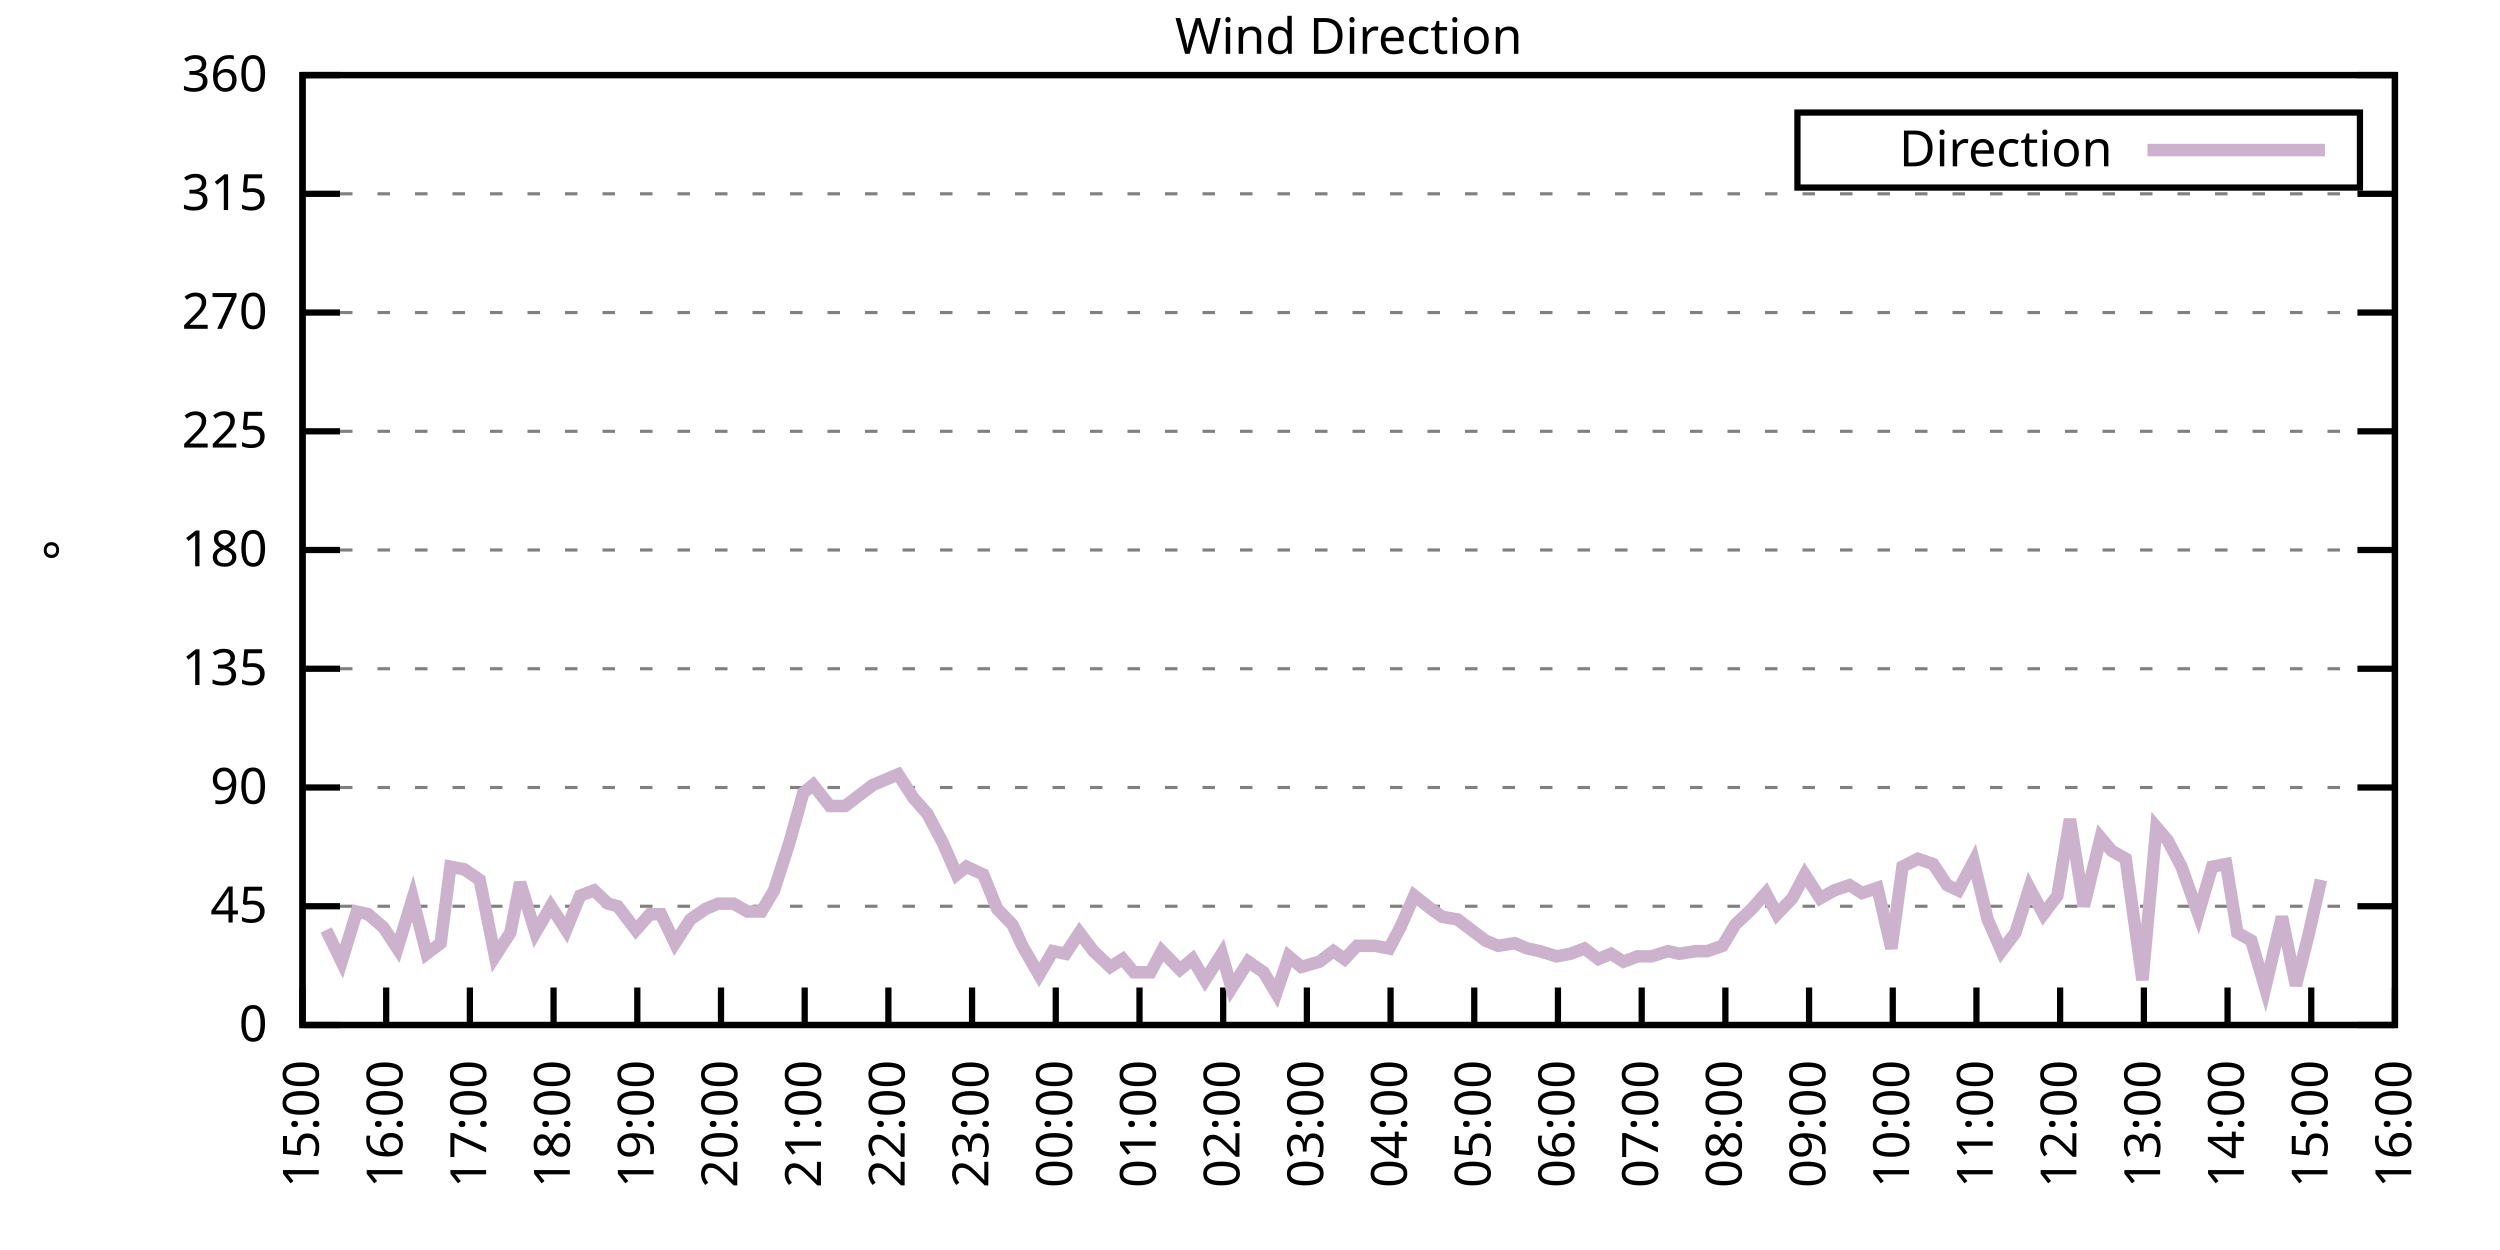
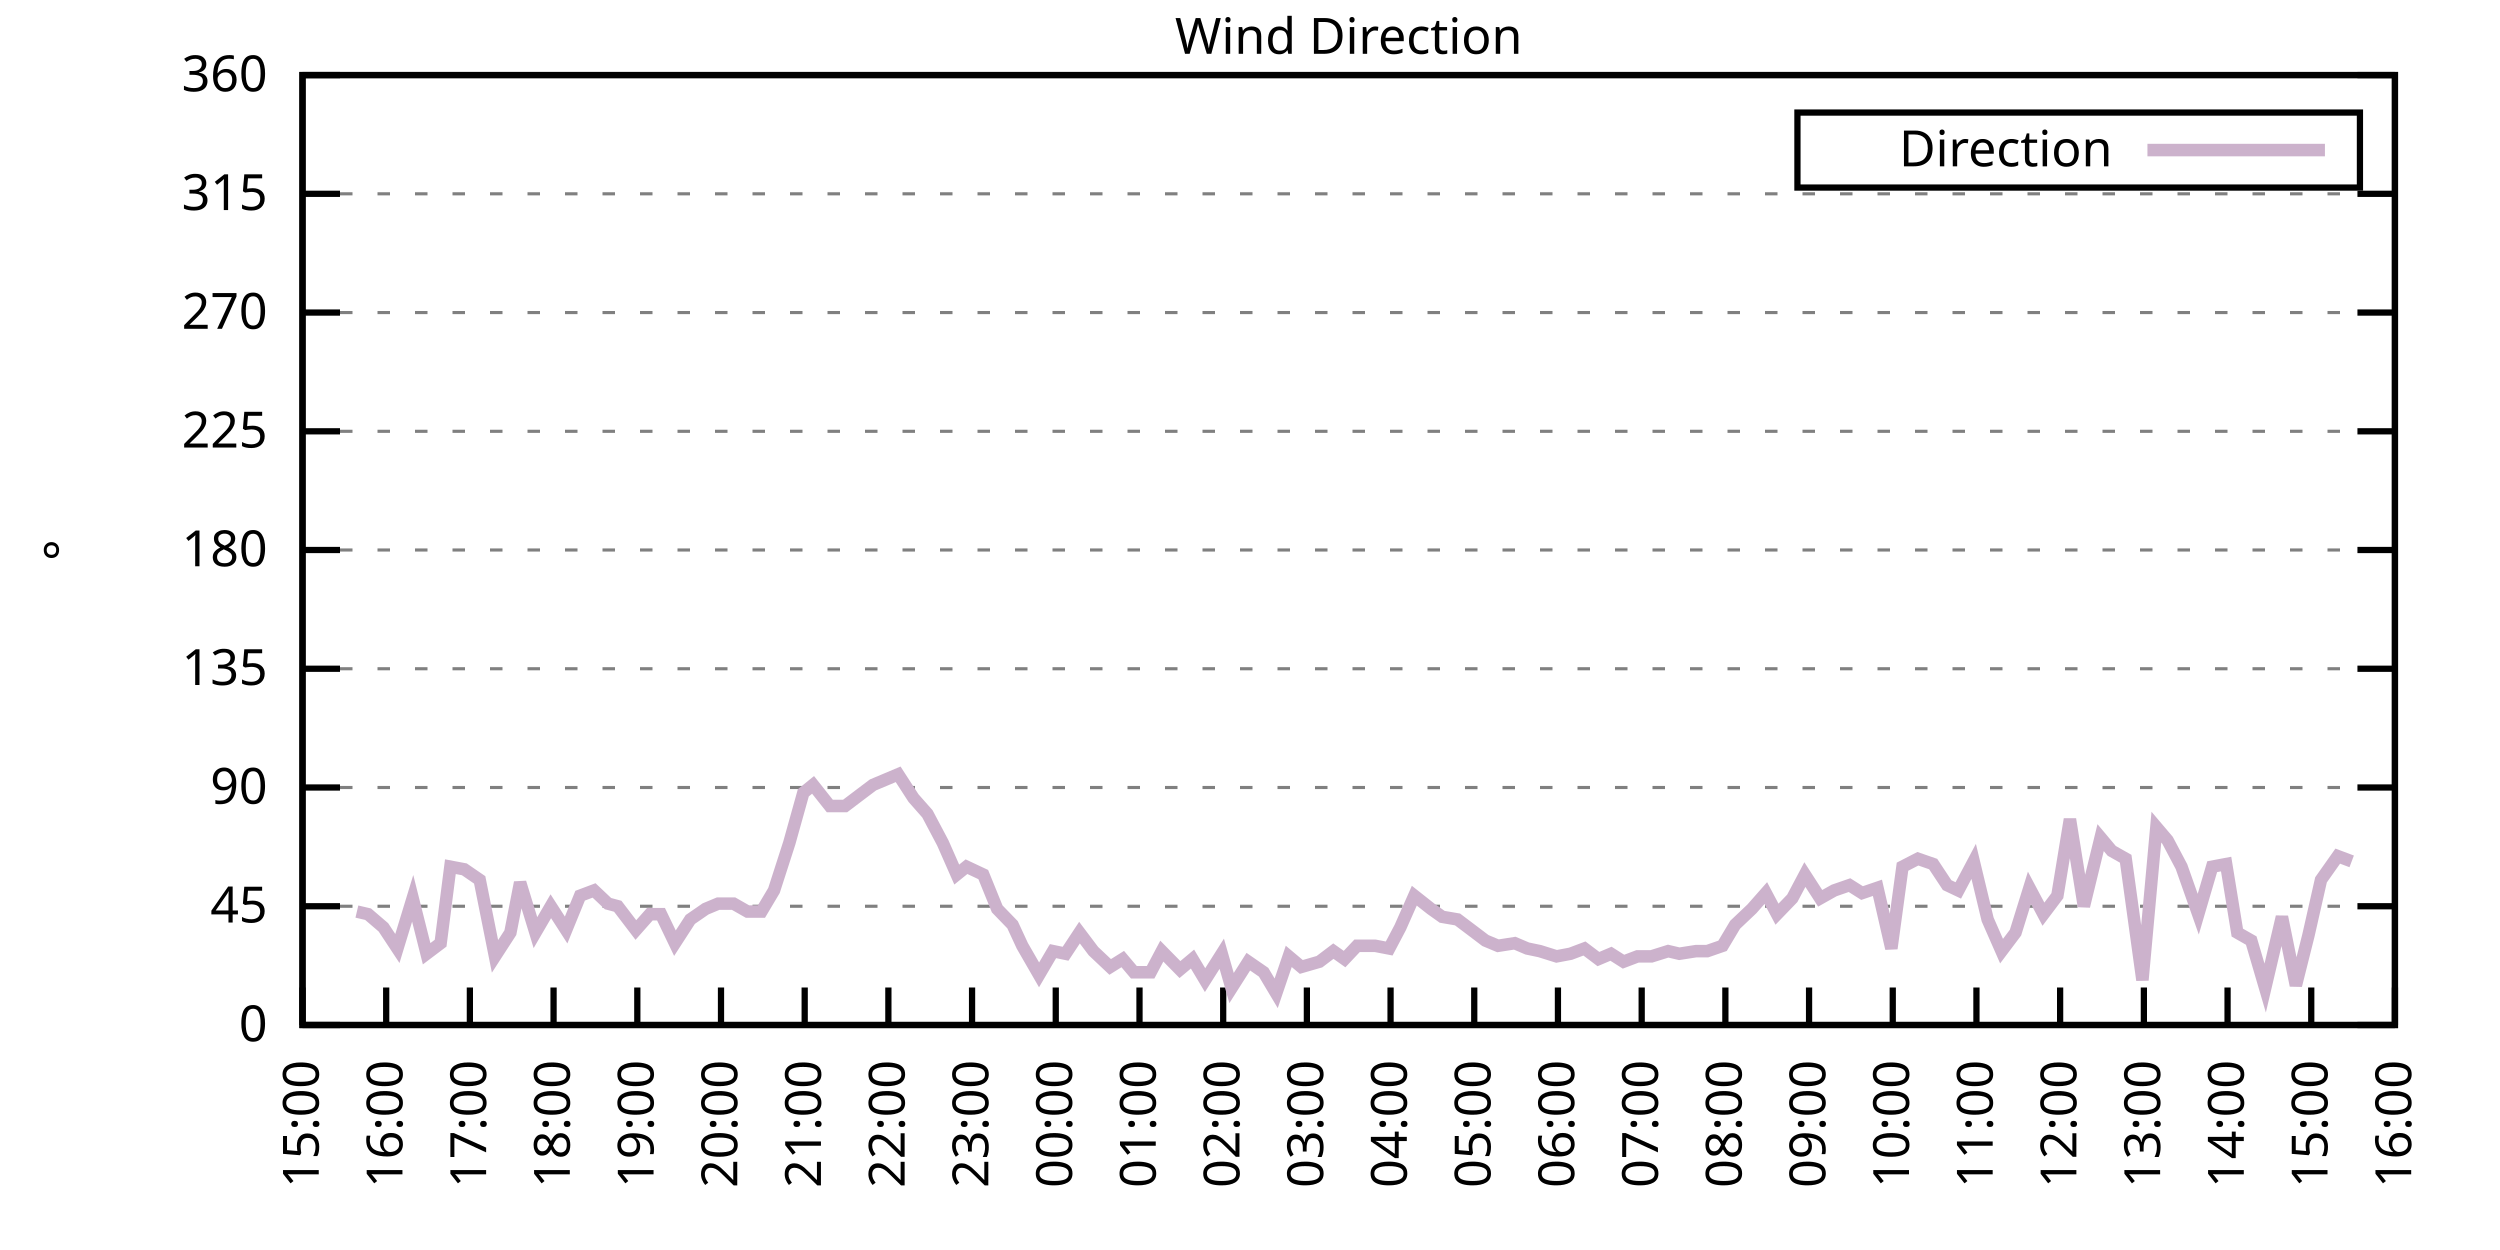
<svg xmlns="http://www.w3.org/2000/svg" xmlns:xlink="http://www.w3.org/1999/xlink" width="400" height="200" viewBox="0 0 400 200">
  <g id="gnuplot_canvas">
    <rect x="0" y="0" width="400" height="200" fill="none" />
    <defs>
      <circle id="gpDot" r="0.5" stroke-width="0.5" stroke="currentColor" />
      <path id="gpPt0" stroke-width="0.333" stroke="currentColor" d="M-1,0 h2 M0,-1 v2" />
      <path id="gpPt1" stroke-width="0.333" stroke="currentColor" d="M-1,-1 L1,1 M1,-1 L-1,1" />
      <path id="gpPt2" stroke-width="0.333" stroke="currentColor" d="M-1,0 L1,0 M0,-1 L0,1 M-1,-1 L1,1 M-1,1 L1,-1" />
      <rect id="gpPt3" stroke-width="0.333" stroke="currentColor" x="-1" y="-1" width="2" height="2" />
      <rect id="gpPt4" stroke-width="0.333" stroke="currentColor" fill="currentColor" x="-1" y="-1" width="2" height="2" />
      <circle id="gpPt5" stroke-width="0.333" stroke="currentColor" cx="0" cy="0" r="1" />
      <use xlink:href="#gpPt5" id="gpPt6" fill="currentColor" stroke="none" />
      <path id="gpPt7" stroke-width="0.333" stroke="currentColor" d="M0,-1.33 L-1.33,0.67 L1.33,0.67 z" />
      <use xlink:href="#gpPt7" id="gpPt8" fill="currentColor" stroke="none" />
      <use xlink:href="#gpPt7" id="gpPt9" stroke="currentColor" transform="rotate(180)" />
      <use xlink:href="#gpPt9" id="gpPt10" fill="currentColor" stroke="none" />
      <use xlink:href="#gpPt3" id="gpPt11" stroke="currentColor" transform="rotate(45)" />
      <use xlink:href="#gpPt11" id="gpPt12" fill="currentColor" stroke="none" />
      <path id="gpPt13" stroke-width="0.333" stroke="currentColor" d="M0,1.330 L1.265,0.411 L0.782,-1.067 L-0.782,-1.076 L-1.265,0.411 z" />
      <use xlink:href="#gpPt13" id="gpPt14" fill="currentColor" stroke="none" />
      <filter id="textbox" filterUnits="objectBoundingBox" x="0" y="0" height="1" width="1">
        <feFlood flood-color="white" flood-opacity="1" result="bgnd" />
        <feComposite in="SourceGraphic" in2="bgnd" operator="atop" />
      </filter>
      <filter id="greybox" filterUnits="objectBoundingBox" x="0" y="0" height="1" width="1">
        <feFlood flood-color="lightgrey" flood-opacity="1" result="grey" />
        <feComposite in="SourceGraphic" in2="grey" operator="atop" />
      </filter>
    </defs>
    <g fill="none" color="white" stroke="currentColor" stroke-width="1.00" stroke-linecap="butt" stroke-linejoin="miter">
</g>
    <g fill="none" color="black" stroke="currentColor" stroke-width="1.00" stroke-linecap="butt" stroke-linejoin="miter">
      <g stroke="none" shape-rendering="crispEdges">
        <polygon fill="rgb(255, 255, 255)" points="48.40,164.00 383.18,164.00 383.18,12.02 48.40,12.02 " />
      </g>
    </g>
    <g fill="none" color="black" stroke="currentColor" stroke-width="1.00" stroke-linecap="butt" stroke-linejoin="miter">
</g>
    <g fill="none" color="black" stroke="black" stroke-width="0.50" stroke-linecap="butt" stroke-linejoin="miter">
</g>
    <g fill="none" color="gray" stroke="currentColor" stroke-width="0.50" stroke-linecap="butt" stroke-linejoin="miter">
      <path stroke="gray" stroke-dasharray="2,4" class="gridline" d="M48.40,164.00 L383.19,164.00  " />
    </g>
    <g fill="none" color="gray" stroke="gray" stroke-width="1.00" stroke-linecap="butt" stroke-linejoin="miter">
</g>
    <g fill="none" color="black" stroke="currentColor" stroke-width="1.00" stroke-linecap="butt" stroke-linejoin="miter">
      <path stroke="black" d="M48.40,164.00 L54.40,164.00 M383.19,164.00 L377.19,164.00  " />
      <g transform="translate(42.80,166.60)" stroke="none" fill="black" font-family="Sans" font-size="8.00" text-anchor="end">
        <text>
          <tspan font-family="Sans"> 0</tspan>
        </text>
      </g>
    </g>
    <g fill="none" color="black" stroke="currentColor" stroke-width="1.00" stroke-linecap="butt" stroke-linejoin="miter">
</g>
    <g fill="none" color="black" stroke="black" stroke-width="0.50" stroke-linecap="butt" stroke-linejoin="miter">
</g>
    <g fill="none" color="gray" stroke="currentColor" stroke-width="0.50" stroke-linecap="butt" stroke-linejoin="miter">
      <path stroke="gray" stroke-dasharray="2,4" class="gridline" d="M48.40,145.00 L383.19,145.00  " />
    </g>
    <g fill="none" color="gray" stroke="gray" stroke-width="1.00" stroke-linecap="butt" stroke-linejoin="miter">
</g>
    <g fill="none" color="black" stroke="currentColor" stroke-width="1.00" stroke-linecap="butt" stroke-linejoin="miter">
      <path stroke="black" d="M48.40,145.00 L54.40,145.00 M383.19,145.00 L377.19,145.00  " />
      <g transform="translate(42.80,147.60)" stroke="none" fill="black" font-family="Sans" font-size="8.00" text-anchor="end">
        <text>
          <tspan font-family="Sans"> 45</tspan>
        </text>
      </g>
    </g>
    <g fill="none" color="black" stroke="currentColor" stroke-width="1.00" stroke-linecap="butt" stroke-linejoin="miter">
</g>
    <g fill="none" color="black" stroke="black" stroke-width="0.50" stroke-linecap="butt" stroke-linejoin="miter">
</g>
    <g fill="none" color="gray" stroke="currentColor" stroke-width="0.50" stroke-linecap="butt" stroke-linejoin="miter">
      <path stroke="gray" stroke-dasharray="2,4" class="gridline" d="M48.40,126.00 L383.19,126.00  " />
    </g>
    <g fill="none" color="gray" stroke="gray" stroke-width="1.00" stroke-linecap="butt" stroke-linejoin="miter">
</g>
    <g fill="none" color="black" stroke="currentColor" stroke-width="1.00" stroke-linecap="butt" stroke-linejoin="miter">
      <path stroke="black" d="M48.40,126.00 L54.40,126.00 M383.19,126.00 L377.19,126.00  " />
      <g transform="translate(42.80,128.60)" stroke="none" fill="black" font-family="Sans" font-size="8.00" text-anchor="end">
        <text>
          <tspan font-family="Sans"> 90</tspan>
        </text>
      </g>
    </g>
    <g fill="none" color="black" stroke="currentColor" stroke-width="1.00" stroke-linecap="butt" stroke-linejoin="miter">
</g>
    <g fill="none" color="black" stroke="black" stroke-width="0.50" stroke-linecap="butt" stroke-linejoin="miter">
</g>
    <g fill="none" color="gray" stroke="currentColor" stroke-width="0.50" stroke-linecap="butt" stroke-linejoin="miter">
      <path stroke="gray" stroke-dasharray="2,4" class="gridline" d="M48.40,107.00 L383.19,107.00  " />
    </g>
    <g fill="none" color="gray" stroke="gray" stroke-width="1.00" stroke-linecap="butt" stroke-linejoin="miter">
</g>
    <g fill="none" color="black" stroke="currentColor" stroke-width="1.00" stroke-linecap="butt" stroke-linejoin="miter">
      <path stroke="black" d="M48.40,107.00 L54.40,107.00 M383.19,107.00 L377.19,107.00  " />
      <g transform="translate(42.80,109.60)" stroke="none" fill="black" font-family="Sans" font-size="8.00" text-anchor="end">
        <text>
          <tspan font-family="Sans"> 135</tspan>
        </text>
      </g>
    </g>
    <g fill="none" color="black" stroke="currentColor" stroke-width="1.00" stroke-linecap="butt" stroke-linejoin="miter">
</g>
    <g fill="none" color="black" stroke="black" stroke-width="0.50" stroke-linecap="butt" stroke-linejoin="miter">
</g>
    <g fill="none" color="gray" stroke="currentColor" stroke-width="0.50" stroke-linecap="butt" stroke-linejoin="miter">
      <path stroke="gray" stroke-dasharray="2,4" class="gridline" d="M48.40,88.00 L383.19,88.00  " />
    </g>
    <g fill="none" color="gray" stroke="gray" stroke-width="1.00" stroke-linecap="butt" stroke-linejoin="miter">
</g>
    <g fill="none" color="black" stroke="currentColor" stroke-width="1.00" stroke-linecap="butt" stroke-linejoin="miter">
      <path stroke="black" d="M48.40,88.00 L54.40,88.00 M383.19,88.00 L377.19,88.00  " />
      <g transform="translate(42.80,90.60)" stroke="none" fill="black" font-family="Sans" font-size="8.00" text-anchor="end">
        <text>
          <tspan font-family="Sans"> 180</tspan>
        </text>
      </g>
    </g>
    <g fill="none" color="black" stroke="currentColor" stroke-width="1.00" stroke-linecap="butt" stroke-linejoin="miter">
</g>
    <g fill="none" color="black" stroke="black" stroke-width="0.50" stroke-linecap="butt" stroke-linejoin="miter">
</g>
    <g fill="none" color="gray" stroke="currentColor" stroke-width="0.50" stroke-linecap="butt" stroke-linejoin="miter">
      <path stroke="gray" stroke-dasharray="2,4" class="gridline" d="M48.40,69.01 L383.19,69.01  " />
    </g>
    <g fill="none" color="gray" stroke="gray" stroke-width="1.00" stroke-linecap="butt" stroke-linejoin="miter">
</g>
    <g fill="none" color="black" stroke="currentColor" stroke-width="1.00" stroke-linecap="butt" stroke-linejoin="miter">
      <path stroke="black" d="M48.40,69.01 L54.40,69.01 M383.19,69.01 L377.19,69.01  " />
      <g transform="translate(42.80,71.61)" stroke="none" fill="black" font-family="Sans" font-size="8.00" text-anchor="end">
        <text>
          <tspan font-family="Sans"> 225</tspan>
        </text>
      </g>
    </g>
    <g fill="none" color="black" stroke="currentColor" stroke-width="1.00" stroke-linecap="butt" stroke-linejoin="miter">
</g>
    <g fill="none" color="black" stroke="black" stroke-width="0.50" stroke-linecap="butt" stroke-linejoin="miter">
</g>
    <g fill="none" color="gray" stroke="currentColor" stroke-width="0.50" stroke-linecap="butt" stroke-linejoin="miter">
      <path stroke="gray" stroke-dasharray="2,4" class="gridline" d="M48.40,50.01 L383.19,50.01  " />
    </g>
    <g fill="none" color="gray" stroke="gray" stroke-width="1.00" stroke-linecap="butt" stroke-linejoin="miter">
</g>
    <g fill="none" color="black" stroke="currentColor" stroke-width="1.00" stroke-linecap="butt" stroke-linejoin="miter">
      <path stroke="black" d="M48.40,50.01 L54.40,50.01 M383.19,50.01 L377.19,50.01  " />
      <g transform="translate(42.80,52.61)" stroke="none" fill="black" font-family="Sans" font-size="8.00" text-anchor="end">
        <text>
          <tspan font-family="Sans"> 270</tspan>
        </text>
      </g>
    </g>
    <g fill="none" color="black" stroke="currentColor" stroke-width="1.00" stroke-linecap="butt" stroke-linejoin="miter">
</g>
    <g fill="none" color="black" stroke="black" stroke-width="0.50" stroke-linecap="butt" stroke-linejoin="miter">
</g>
    <g fill="none" color="gray" stroke="currentColor" stroke-width="0.50" stroke-linecap="butt" stroke-linejoin="miter">
      <path stroke="gray" stroke-dasharray="2,4" class="gridline" d="M48.40,31.01 L383.19,31.01  " />
    </g>
    <g fill="none" color="gray" stroke="gray" stroke-width="1.00" stroke-linecap="butt" stroke-linejoin="miter">
</g>
    <g fill="none" color="black" stroke="currentColor" stroke-width="1.00" stroke-linecap="butt" stroke-linejoin="miter">
      <path stroke="black" d="M48.40,31.01 L54.40,31.01 M383.19,31.01 L377.19,31.01  " />
      <g transform="translate(42.80,33.61)" stroke="none" fill="black" font-family="Sans" font-size="8.00" text-anchor="end">
        <text>
          <tspan font-family="Sans"> 315</tspan>
        </text>
      </g>
    </g>
    <g fill="none" color="black" stroke="currentColor" stroke-width="1.00" stroke-linecap="butt" stroke-linejoin="miter">
</g>
    <g fill="none" color="black" stroke="black" stroke-width="0.50" stroke-linecap="butt" stroke-linejoin="miter">
</g>
    <g fill="none" color="gray" stroke="currentColor" stroke-width="0.50" stroke-linecap="butt" stroke-linejoin="miter">
      <path stroke="gray" stroke-dasharray="2,4" class="gridline" d="M48.40,12.01 L383.19,12.01  " />
    </g>
    <g fill="none" color="gray" stroke="gray" stroke-width="1.00" stroke-linecap="butt" stroke-linejoin="miter">
</g>
    <g fill="none" color="black" stroke="currentColor" stroke-width="1.00" stroke-linecap="butt" stroke-linejoin="miter">
      <path stroke="black" d="M48.40,12.01 L54.40,12.01 M383.19,12.01 L377.19,12.01  " />
      <g transform="translate(42.80,14.61)" stroke="none" fill="black" font-family="Sans" font-size="8.00" text-anchor="end">
        <text>
          <tspan font-family="Sans"> 360</tspan>
        </text>
      </g>
    </g>
    <g fill="none" color="black" stroke="currentColor" stroke-width="1.00" stroke-linecap="butt" stroke-linejoin="miter">
      <path stroke="black" d="M48.40,164.00 L48.40,158.00  " />
      <g transform="translate(51.00,169.60) rotate(270.00)" stroke="none" fill="black" font-family="Sans" font-size="8.00" text-anchor="end">
        <text>
          <tspan font-family="Sans">15:00</tspan>
        </text>
      </g>
    </g>
    <g fill="none" color="black" stroke="currentColor" stroke-width="1.00" stroke-linecap="butt" stroke-linejoin="miter">
      <path stroke="black" d="M61.79,164.00 L61.79,158.00  " />
      <g transform="translate(64.39,169.60) rotate(270.00)" stroke="none" fill="black" font-family="Sans" font-size="8.00" text-anchor="end">
        <text>
          <tspan font-family="Sans">16:00</tspan>
        </text>
      </g>
    </g>
    <g fill="none" color="black" stroke="currentColor" stroke-width="1.00" stroke-linecap="butt" stroke-linejoin="miter">
      <path stroke="black" d="M75.18,164.00 L75.18,158.00  " />
      <g transform="translate(77.78,169.60) rotate(270.00)" stroke="none" fill="black" font-family="Sans" font-size="8.00" text-anchor="end">
        <text>
          <tspan font-family="Sans">17:00</tspan>
        </text>
      </g>
    </g>
    <g fill="none" color="black" stroke="currentColor" stroke-width="1.00" stroke-linecap="butt" stroke-linejoin="miter">
      <path stroke="black" d="M88.57,164.00 L88.57,158.00  " />
      <g transform="translate(91.17,169.60) rotate(270.00)" stroke="none" fill="black" font-family="Sans" font-size="8.00" text-anchor="end">
        <text>
          <tspan font-family="Sans">18:00</tspan>
        </text>
      </g>
    </g>
    <g fill="none" color="black" stroke="currentColor" stroke-width="1.00" stroke-linecap="butt" stroke-linejoin="miter">
      <path stroke="black" d="M101.97,164.00 L101.97,158.00  " />
      <g transform="translate(104.57,169.60) rotate(270.00)" stroke="none" fill="black" font-family="Sans" font-size="8.00" text-anchor="end">
        <text>
          <tspan font-family="Sans">19:00</tspan>
        </text>
      </g>
    </g>
    <g fill="none" color="black" stroke="currentColor" stroke-width="1.00" stroke-linecap="butt" stroke-linejoin="miter">
      <path stroke="black" d="M115.36,164.00 L115.36,158.00  " />
      <g transform="translate(117.96,169.60) rotate(270.00)" stroke="none" fill="black" font-family="Sans" font-size="8.00" text-anchor="end">
        <text>
          <tspan font-family="Sans">20:00</tspan>
        </text>
      </g>
    </g>
    <g fill="none" color="black" stroke="currentColor" stroke-width="1.00" stroke-linecap="butt" stroke-linejoin="miter">
      <path stroke="black" d="M128.75,164.00 L128.75,158.00  " />
      <g transform="translate(131.35,169.60) rotate(270.00)" stroke="none" fill="black" font-family="Sans" font-size="8.00" text-anchor="end">
        <text>
          <tspan font-family="Sans">21:00</tspan>
        </text>
      </g>
    </g>
    <g fill="none" color="black" stroke="currentColor" stroke-width="1.00" stroke-linecap="butt" stroke-linejoin="miter">
      <path stroke="black" d="M142.14,164.00 L142.14,158.00  " />
      <g transform="translate(144.74,169.60) rotate(270.00)" stroke="none" fill="black" font-family="Sans" font-size="8.00" text-anchor="end">
        <text>
          <tspan font-family="Sans">22:00</tspan>
        </text>
      </g>
    </g>
    <g fill="none" color="black" stroke="currentColor" stroke-width="1.00" stroke-linecap="butt" stroke-linejoin="miter">
      <path stroke="black" d="M155.53,164.00 L155.53,158.00  " />
      <g transform="translate(158.13,169.60) rotate(270.00)" stroke="none" fill="black" font-family="Sans" font-size="8.00" text-anchor="end">
        <text>
          <tspan font-family="Sans">23:00</tspan>
        </text>
      </g>
    </g>
    <g fill="none" color="black" stroke="currentColor" stroke-width="1.00" stroke-linecap="butt" stroke-linejoin="miter">
      <path stroke="black" d="M168.92,164.00 L168.92,158.00  " />
      <g transform="translate(171.52,169.60) rotate(270.00)" stroke="none" fill="black" font-family="Sans" font-size="8.00" text-anchor="end">
        <text>
          <tspan font-family="Sans">00:00</tspan>
        </text>
      </g>
    </g>
    <g fill="none" color="black" stroke="currentColor" stroke-width="1.00" stroke-linecap="butt" stroke-linejoin="miter">
      <path stroke="black" d="M182.32,164.00 L182.32,158.00  " />
      <g transform="translate(184.92,169.60) rotate(270.00)" stroke="none" fill="black" font-family="Sans" font-size="8.00" text-anchor="end">
        <text>
          <tspan font-family="Sans">01:00</tspan>
        </text>
      </g>
    </g>
    <g fill="none" color="black" stroke="currentColor" stroke-width="1.00" stroke-linecap="butt" stroke-linejoin="miter">
      <path stroke="black" d="M195.71,164.00 L195.71,158.00  " />
      <g transform="translate(198.31,169.60) rotate(270.00)" stroke="none" fill="black" font-family="Sans" font-size="8.00" text-anchor="end">
        <text>
          <tspan font-family="Sans">02:00</tspan>
        </text>
      </g>
    </g>
    <g fill="none" color="black" stroke="currentColor" stroke-width="1.00" stroke-linecap="butt" stroke-linejoin="miter">
      <path stroke="black" d="M209.10,164.00 L209.10,158.00  " />
      <g transform="translate(211.70,169.60) rotate(270.00)" stroke="none" fill="black" font-family="Sans" font-size="8.00" text-anchor="end">
        <text>
          <tspan font-family="Sans">03:00</tspan>
        </text>
      </g>
    </g>
    <g fill="none" color="black" stroke="currentColor" stroke-width="1.00" stroke-linecap="butt" stroke-linejoin="miter">
      <path stroke="black" d="M222.49,164.00 L222.49,158.00  " />
      <g transform="translate(225.09,169.60) rotate(270.00)" stroke="none" fill="black" font-family="Sans" font-size="8.00" text-anchor="end">
        <text>
          <tspan font-family="Sans">04:00</tspan>
        </text>
      </g>
    </g>
    <g fill="none" color="black" stroke="currentColor" stroke-width="1.00" stroke-linecap="butt" stroke-linejoin="miter">
      <path stroke="black" d="M235.88,164.00 L235.88,158.00  " />
      <g transform="translate(238.48,169.60) rotate(270.00)" stroke="none" fill="black" font-family="Sans" font-size="8.00" text-anchor="end">
        <text>
          <tspan font-family="Sans">05:00</tspan>
        </text>
      </g>
    </g>
    <g fill="none" color="black" stroke="currentColor" stroke-width="1.00" stroke-linecap="butt" stroke-linejoin="miter">
      <path stroke="black" d="M249.27,164.00 L249.27,158.00  " />
      <g transform="translate(251.87,169.60) rotate(270.00)" stroke="none" fill="black" font-family="Sans" font-size="8.00" text-anchor="end">
        <text>
          <tspan font-family="Sans">06:00</tspan>
        </text>
      </g>
    </g>
    <g fill="none" color="black" stroke="currentColor" stroke-width="1.00" stroke-linecap="butt" stroke-linejoin="miter">
      <path stroke="black" d="M262.67,164.00 L262.67,158.00  " />
      <g transform="translate(265.27,169.60) rotate(270.00)" stroke="none" fill="black" font-family="Sans" font-size="8.00" text-anchor="end">
        <text>
          <tspan font-family="Sans">07:00</tspan>
        </text>
      </g>
    </g>
    <g fill="none" color="black" stroke="currentColor" stroke-width="1.00" stroke-linecap="butt" stroke-linejoin="miter">
      <path stroke="black" d="M276.06,164.00 L276.06,158.00  " />
      <g transform="translate(278.66,169.60) rotate(270.00)" stroke="none" fill="black" font-family="Sans" font-size="8.00" text-anchor="end">
        <text>
          <tspan font-family="Sans">08:00</tspan>
        </text>
      </g>
    </g>
    <g fill="none" color="black" stroke="currentColor" stroke-width="1.00" stroke-linecap="butt" stroke-linejoin="miter">
      <path stroke="black" d="M289.45,164.00 L289.45,158.00  " />
      <g transform="translate(292.05,169.60) rotate(270.00)" stroke="none" fill="black" font-family="Sans" font-size="8.00" text-anchor="end">
        <text>
          <tspan font-family="Sans">09:00</tspan>
        </text>
      </g>
    </g>
    <g fill="none" color="black" stroke="currentColor" stroke-width="1.00" stroke-linecap="butt" stroke-linejoin="miter">
      <path stroke="black" d="M302.84,164.00 L302.84,158.00  " />
      <g transform="translate(305.44,169.60) rotate(270.00)" stroke="none" fill="black" font-family="Sans" font-size="8.00" text-anchor="end">
        <text>
          <tspan font-family="Sans">10:00</tspan>
        </text>
      </g>
    </g>
    <g fill="none" color="black" stroke="currentColor" stroke-width="1.00" stroke-linecap="butt" stroke-linejoin="miter">
      <path stroke="black" d="M316.23,164.00 L316.23,158.00  " />
      <g transform="translate(318.83,169.60) rotate(270.00)" stroke="none" fill="black" font-family="Sans" font-size="8.00" text-anchor="end">
        <text>
          <tspan font-family="Sans">11:00</tspan>
        </text>
      </g>
    </g>
    <g fill="none" color="black" stroke="currentColor" stroke-width="1.00" stroke-linecap="butt" stroke-linejoin="miter">
      <path stroke="black" d="M329.62,164.00 L329.62,158.00  " />
      <g transform="translate(332.22,169.60) rotate(270.00)" stroke="none" fill="black" font-family="Sans" font-size="8.00" text-anchor="end">
        <text>
          <tspan font-family="Sans">12:00</tspan>
        </text>
      </g>
    </g>
    <g fill="none" color="black" stroke="currentColor" stroke-width="1.00" stroke-linecap="butt" stroke-linejoin="miter">
      <path stroke="black" d="M343.02,164.00 L343.02,158.00  " />
      <g transform="translate(345.62,169.60) rotate(270.00)" stroke="none" fill="black" font-family="Sans" font-size="8.00" text-anchor="end">
        <text>
          <tspan font-family="Sans">13:00</tspan>
        </text>
      </g>
    </g>
    <g fill="none" color="black" stroke="currentColor" stroke-width="1.00" stroke-linecap="butt" stroke-linejoin="miter">
      <path stroke="black" d="M356.41,164.00 L356.41,158.00  " />
      <g transform="translate(359.01,169.60) rotate(270.00)" stroke="none" fill="black" font-family="Sans" font-size="8.00" text-anchor="end">
        <text>
          <tspan font-family="Sans">14:00</tspan>
        </text>
      </g>
    </g>
    <g fill="none" color="black" stroke="currentColor" stroke-width="1.00" stroke-linecap="butt" stroke-linejoin="miter">
      <path stroke="black" d="M369.80,164.00 L369.80,158.00  " />
      <g transform="translate(372.40,169.60) rotate(270.00)" stroke="none" fill="black" font-family="Sans" font-size="8.00" text-anchor="end">
        <text>
          <tspan font-family="Sans">15:00</tspan>
        </text>
      </g>
    </g>
    <g fill="none" color="black" stroke="currentColor" stroke-width="1.00" stroke-linecap="butt" stroke-linejoin="miter">
      <path stroke="black" d="M383.19,164.00 L383.19,158.00  " />
      <g transform="translate(385.79,169.60) rotate(270.00)" stroke="none" fill="black" font-family="Sans" font-size="8.00" text-anchor="end">
        <text>
          <tspan font-family="Sans">16:00</tspan>
        </text>
      </g>
    </g>
    <g fill="none" color="black" stroke="currentColor" stroke-width="1.00" stroke-linecap="butt" stroke-linejoin="miter">
</g>
    <g fill="none" color="black" stroke="currentColor" stroke-width="1.00" stroke-linecap="butt" stroke-linejoin="miter">
      <path stroke="black" d="M48.40,12.01 L48.40,164.00 L383.19,164.00 L383.19,12.01 L48.40,12.01 Z  " />
    </g>
    <g fill="none" color="black" stroke="currentColor" stroke-width="1.00" stroke-linecap="butt" stroke-linejoin="miter">
</g>
    <g fill="none" color="black" stroke="currentColor" stroke-width="1.00" stroke-linecap="butt" stroke-linejoin="miter">
      <path stroke="black" d="M287.59,30.01 L287.59,18.01 L377.59,18.01 L377.59,30.01 L287.59,30.01 Z  " />
    </g>
    <g id="Wind_direction_plot_1">
      <g fill="none" color="white" stroke="black" stroke-width="2.00" stroke-linecap="butt" stroke-linejoin="miter">
</g>
      <g fill="none" color="black" stroke="currentColor" stroke-width="2.00" stroke-linecap="butt" stroke-linejoin="miter">
        <g transform="translate(337.99,26.61)" stroke="none" fill="black" font-family="Sans" font-size="8.00" text-anchor="end">
          <text>
            <tspan font-family="Sans">Direction</tspan>
          </text>
        </g>
      </g>
      <g fill="none" color="black" stroke="currentColor" stroke-width="2.00" stroke-linecap="butt" stroke-linejoin="miter">
-         <path stroke="rgb(204, 178, 204)" d="M343.59,24.01 L371.99,24.01 M52.19,148.80 L54.65,153.87 L57.10,145.85 L58.89,146.27 L61.35,148.38 L63.58,151.76   L66.03,143.73 L68.26,152.60 L70.50,150.91 L72.06,138.67 L74.29,139.09 L76.75,140.78 L79.20,153.02 L81.66,149.22   L83.22,141.20 L85.67,149.22 L88.13,145.00 L90.58,148.80 L92.82,143.31 L95.05,142.47 L97.28,144.58 L98.84,145.00   L101.74,148.80 L103.98,146.27 L105.76,146.27 L107.99,150.91 L110.45,147.11 L112.90,145.42 L114.91,144.58 L117.37,144.58   L119.60,145.85 L121.83,145.85 L123.84,142.47 L126.29,134.87 L128.53,126.85 L130.09,125.58 L132.77,128.96 L135.22,128.96   L137.45,127.27 L139.69,125.58 L141.69,124.74 L143.70,123.89 L146.16,127.69 L148.39,130.22 L150.85,134.87 L153.08,139.93   L154.64,138.67 L157.32,139.93 L159.55,145.42 L162.01,147.96 L163.57,151.33 L166.25,155.98 L168.48,152.18 L170.49,152.60   L172.72,149.22 L174.95,152.18 L177.63,154.71 L179.64,153.45 L181.42,155.56 L184.10,155.56 L185.89,152.18 L188.79,155.13   L190.80,153.45 L192.81,156.82 L195.48,152.60 L197.05,158.09 L199.73,153.87 L202.18,155.56 L204.19,158.93 L206.20,153.02   L208.21,154.71 L211.11,153.87 L213.34,152.18 L215.13,153.45 L217.13,151.33 L220.04,151.33 L222.27,151.76 L224.05,148.38   L226.29,143.31 L228.96,145.42 L230.75,146.69 L233.20,147.11 L235.44,148.80 L237.67,150.49 L239.68,151.33 L242.36,150.91   L244.36,151.76 L246.37,152.18 L249.05,153.02 L251.28,152.60 L253.51,151.76 L255.75,153.45 L257.76,152.60 L259.76,153.87   L262.00,153.02 L264.23,153.02 L266.91,152.18 L268.69,152.60 L271.37,152.18 L273.16,152.18 L275.61,151.33 L277.62,147.96   L280.30,145.42 L282.53,142.89 L284.32,146.27 L286.77,143.73 L288.78,139.93 L291.23,143.73 L293.47,142.47 L295.92,141.62   L297.93,142.89 L300.39,142.05 L302.62,151.76 L304.40,138.67 L306.86,137.40 L309.31,138.25 L311.54,141.62 L313.33,142.47   L315.79,137.82 L318.02,147.11 L320.25,152.18 L322.48,149.22 L324.71,142.05 L326.95,146.27 L329.18,143.31 L331.19,131.07   L333.42,145.00 L336.10,134.02 L337.88,136.14 L340.11,137.40 L342.79,156.82 L345.02,132.34 L346.81,134.45 L349.04,138.67   L351.72,146.27 L353.95,138.67 L356.18,138.25 L357.97,149.22 L360.20,150.49 L362.43,158.09 L365.11,146.69 L367.34,157.67   L369.35,149.65 L371.36,140.78  " />
+         <path stroke="rgb(204, 178, 204)" d="M343.59,24.01 L371.99,24.01 M57.10,145.85 L58.89,146.27 L61.35,148.38 L63.58,151.76 L66.03,143.73 L68.26,152.60   L70.50,150.91 L72.06,138.67 L74.29,139.09 L76.75,140.78 L79.20,153.02 L81.66,149.22 L83.22,141.20 L85.67,149.22   L88.13,145.00 L90.58,148.80 L92.82,143.31 L95.05,142.47 L97.28,144.58 L98.84,145.00 L101.74,148.80 L103.98,146.27   L105.76,146.27 L107.99,150.91 L110.45,147.11 L112.90,145.42 L114.91,144.58 L117.37,144.58 L119.60,145.85 L121.83,145.85   L123.84,142.47 L126.29,134.87 L128.53,126.85 L130.09,125.58 L132.77,128.96 L135.22,128.96 L137.45,127.27 L139.69,125.58   L141.69,124.74 L143.70,123.89 L146.16,127.69 L148.39,130.22 L150.85,134.87 L153.08,139.93 L154.64,138.67 L157.32,139.93   L159.55,145.42 L162.01,147.96 L163.57,151.33 L166.25,155.98 L168.48,152.18 L170.49,152.60 L172.72,149.22 L174.95,152.18   L177.63,154.71 L179.64,153.45 L181.42,155.56 L184.10,155.56 L185.89,152.18 L188.79,155.13 L190.80,153.45 L192.81,156.82   L195.48,152.60 L197.05,158.09 L199.73,153.87 L202.18,155.56 L204.19,158.93 L206.20,153.02 L208.21,154.71 L211.11,153.87   L213.34,152.18 L215.13,153.45 L217.13,151.33 L220.04,151.33 L222.27,151.76 L224.05,148.38 L226.29,143.31 L228.96,145.42   L230.75,146.69 L233.20,147.11 L235.44,148.80 L237.67,150.49 L239.68,151.33 L242.36,150.91 L244.36,151.76 L246.37,152.18   L249.05,153.02 L251.28,152.60 L253.51,151.76 L255.75,153.45 L257.76,152.60 L259.76,153.87 L262.00,153.02 L264.23,153.02   L266.91,152.18 L268.69,152.60 L271.37,152.18 L273.16,152.18 L275.61,151.33 L277.62,147.96 L280.30,145.42 L282.53,142.89   L284.32,146.27 L286.77,143.73 L288.78,139.93 L291.23,143.73 L293.47,142.47 L295.92,141.62 L297.93,142.89 L300.39,142.05   L302.62,151.76 L304.40,138.67 L306.86,137.40 L309.31,138.25 L311.54,141.62 L313.33,142.47 L315.79,137.82 L318.02,147.11   L320.25,152.18 L322.48,149.22 L324.71,142.05 L326.95,146.27 L329.18,143.31 L331.19,131.07 L333.42,145.00 L336.10,134.02   L337.88,136.14 L340.11,137.40 L342.79,156.82 L345.02,132.34 L346.81,134.45 L349.04,138.67 L351.72,146.27 L353.95,138.67   L356.18,138.25 L357.97,149.22 L360.20,150.49 L362.43,158.09 L365.11,146.69 L367.34,157.67 L369.35,149.65 L371.36,140.78   L374.04,136.98 L376.27,137.82  " />
      </g>
    </g>
    <g fill="none" color="black" stroke="currentColor" stroke-width="2.00" stroke-linecap="butt" stroke-linejoin="miter">
</g>
    <g fill="none" color="black" stroke="black" stroke-width="1.00" stroke-linecap="butt" stroke-linejoin="miter">
</g>
    <g fill="none" color="black" stroke="currentColor" stroke-width="1.00" stroke-linecap="butt" stroke-linejoin="miter">
      <path stroke="black" d="M48.40,12.01 L48.40,164.00 L383.19,164.00 L383.19,12.01 L48.40,12.01 Z  " />
      <g transform="translate(12.80,88.01) rotate(270.00)" stroke="none" fill="black" font-family="Sans" font-size="8.00" text-anchor="middle">
        <text>
          <tspan font-family="Sans">°</tspan>
        </text>
      </g>
    </g>
    <g fill="none" color="black" stroke="currentColor" stroke-width="1.00" stroke-linecap="butt" stroke-linejoin="miter">
</g>
    <g fill="none" color="black" stroke="currentColor" stroke-width="1.00" stroke-linecap="butt" stroke-linejoin="miter">
      <g transform="translate(215.79,8.61)" stroke="none" fill="black" font-family="Sans" font-size="8.00" text-anchor="middle">
        <text>
          <tspan font-family="Sans">Wind Direction</tspan>
        </text>
      </g>
    </g>
    <g fill="none" color="black" stroke="currentColor" stroke-width="1.00" stroke-linecap="butt" stroke-linejoin="miter">
</g>
  </g>
</svg>
